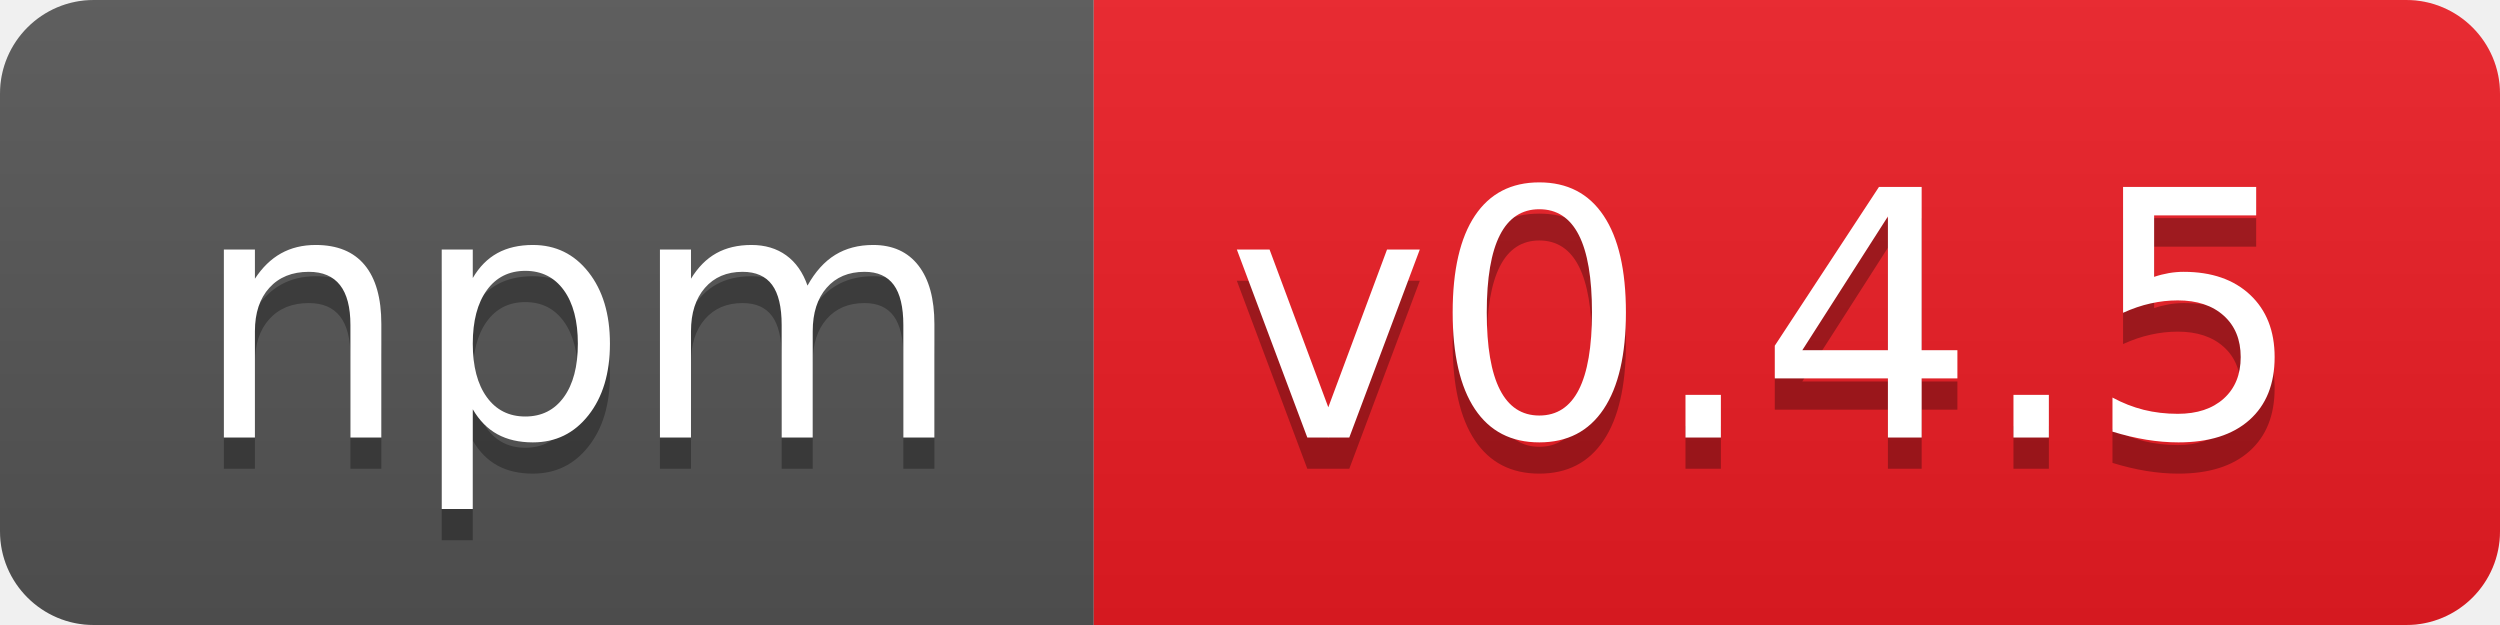
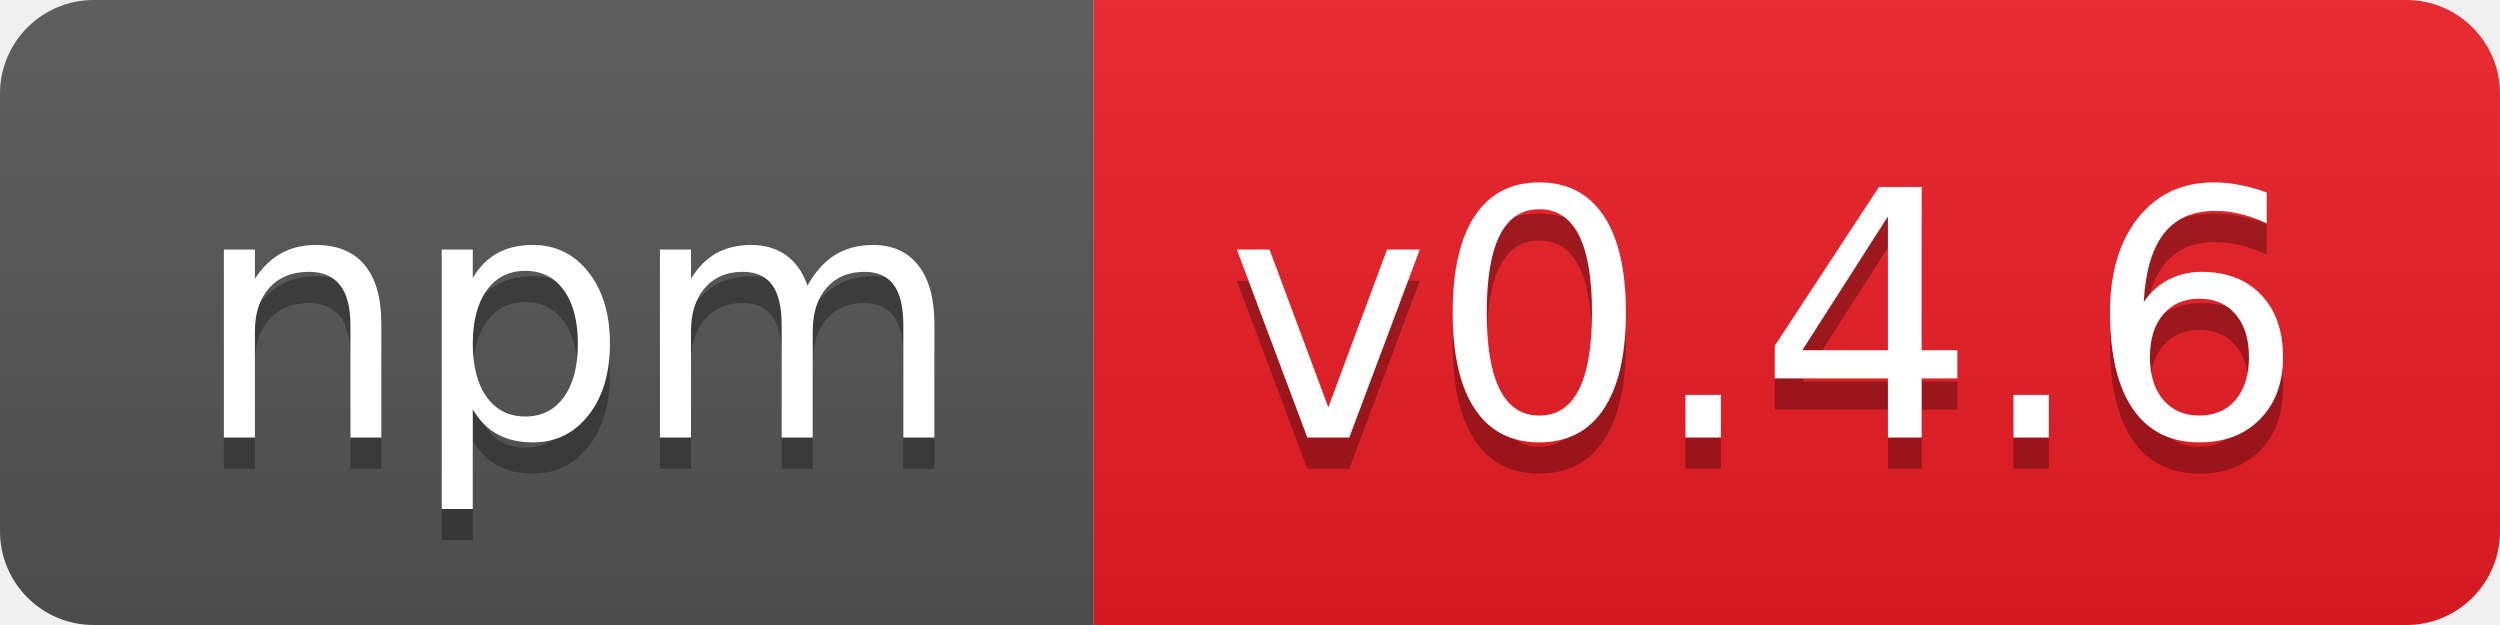
- <svg xmlns="http://www.w3.org/2000/svg" width="80" height="20" role="img" aria-label="npm: v0.4.5">
+ <svg xmlns="http://www.w3.org/2000/svg" width="80" height="20" role="img" aria-label="npm: v0.4.6">
  <linearGradient id="s" x2="0" y2="100%">
    <stop offset="0" stop-color="#bbb" stop-opacity=".1" />
    <stop offset="1" stop-opacity=".1" />
  </linearGradient>
  <clipPath id="r">
    <rect width="80" height="20" rx="3" fill="#fff" />
  </clipPath>
  <g clip-path="url(#r)">
    <rect width="35" height="20" fill="#555" />
    <rect x="35" width="45" height="20" fill="#ed1c24" />
    <rect width="80" height="20" fill="url(#s)" />
  </g>
  <g fill="#fff" text-anchor="middle" font-family="Verdana,Geneva,DejaVu Sans,sans-serif" text-rendering="geometricPrecision" font-size="110">
    <text aria-hidden="true" x="185" y="150" fill="#010101" fill-opacity=".3" transform="scale(.1)" textLength="250">npm</text>
    <text x="185" y="140" transform="scale(.1)" fill="#fff" textLength="250">npm</text>
-     <text aria-hidden="true" x="565" y="150" fill="#010101" fill-opacity=".3" transform="scale(.1)" textLength="350">v0.4.5</text>
-     <text x="565" y="140" transform="scale(.1)" fill="#fff" textLength="350">v0.4.5</text>
+     <text aria-hidden="true" x="565" y="150" fill="#010101" fill-opacity=".3" transform="scale(.1)" textLength="350">v0.4.6</text>
+     <text x="565" y="140" transform="scale(.1)" fill="#fff" textLength="350">v0.4.6</text>
  </g>
</svg>
